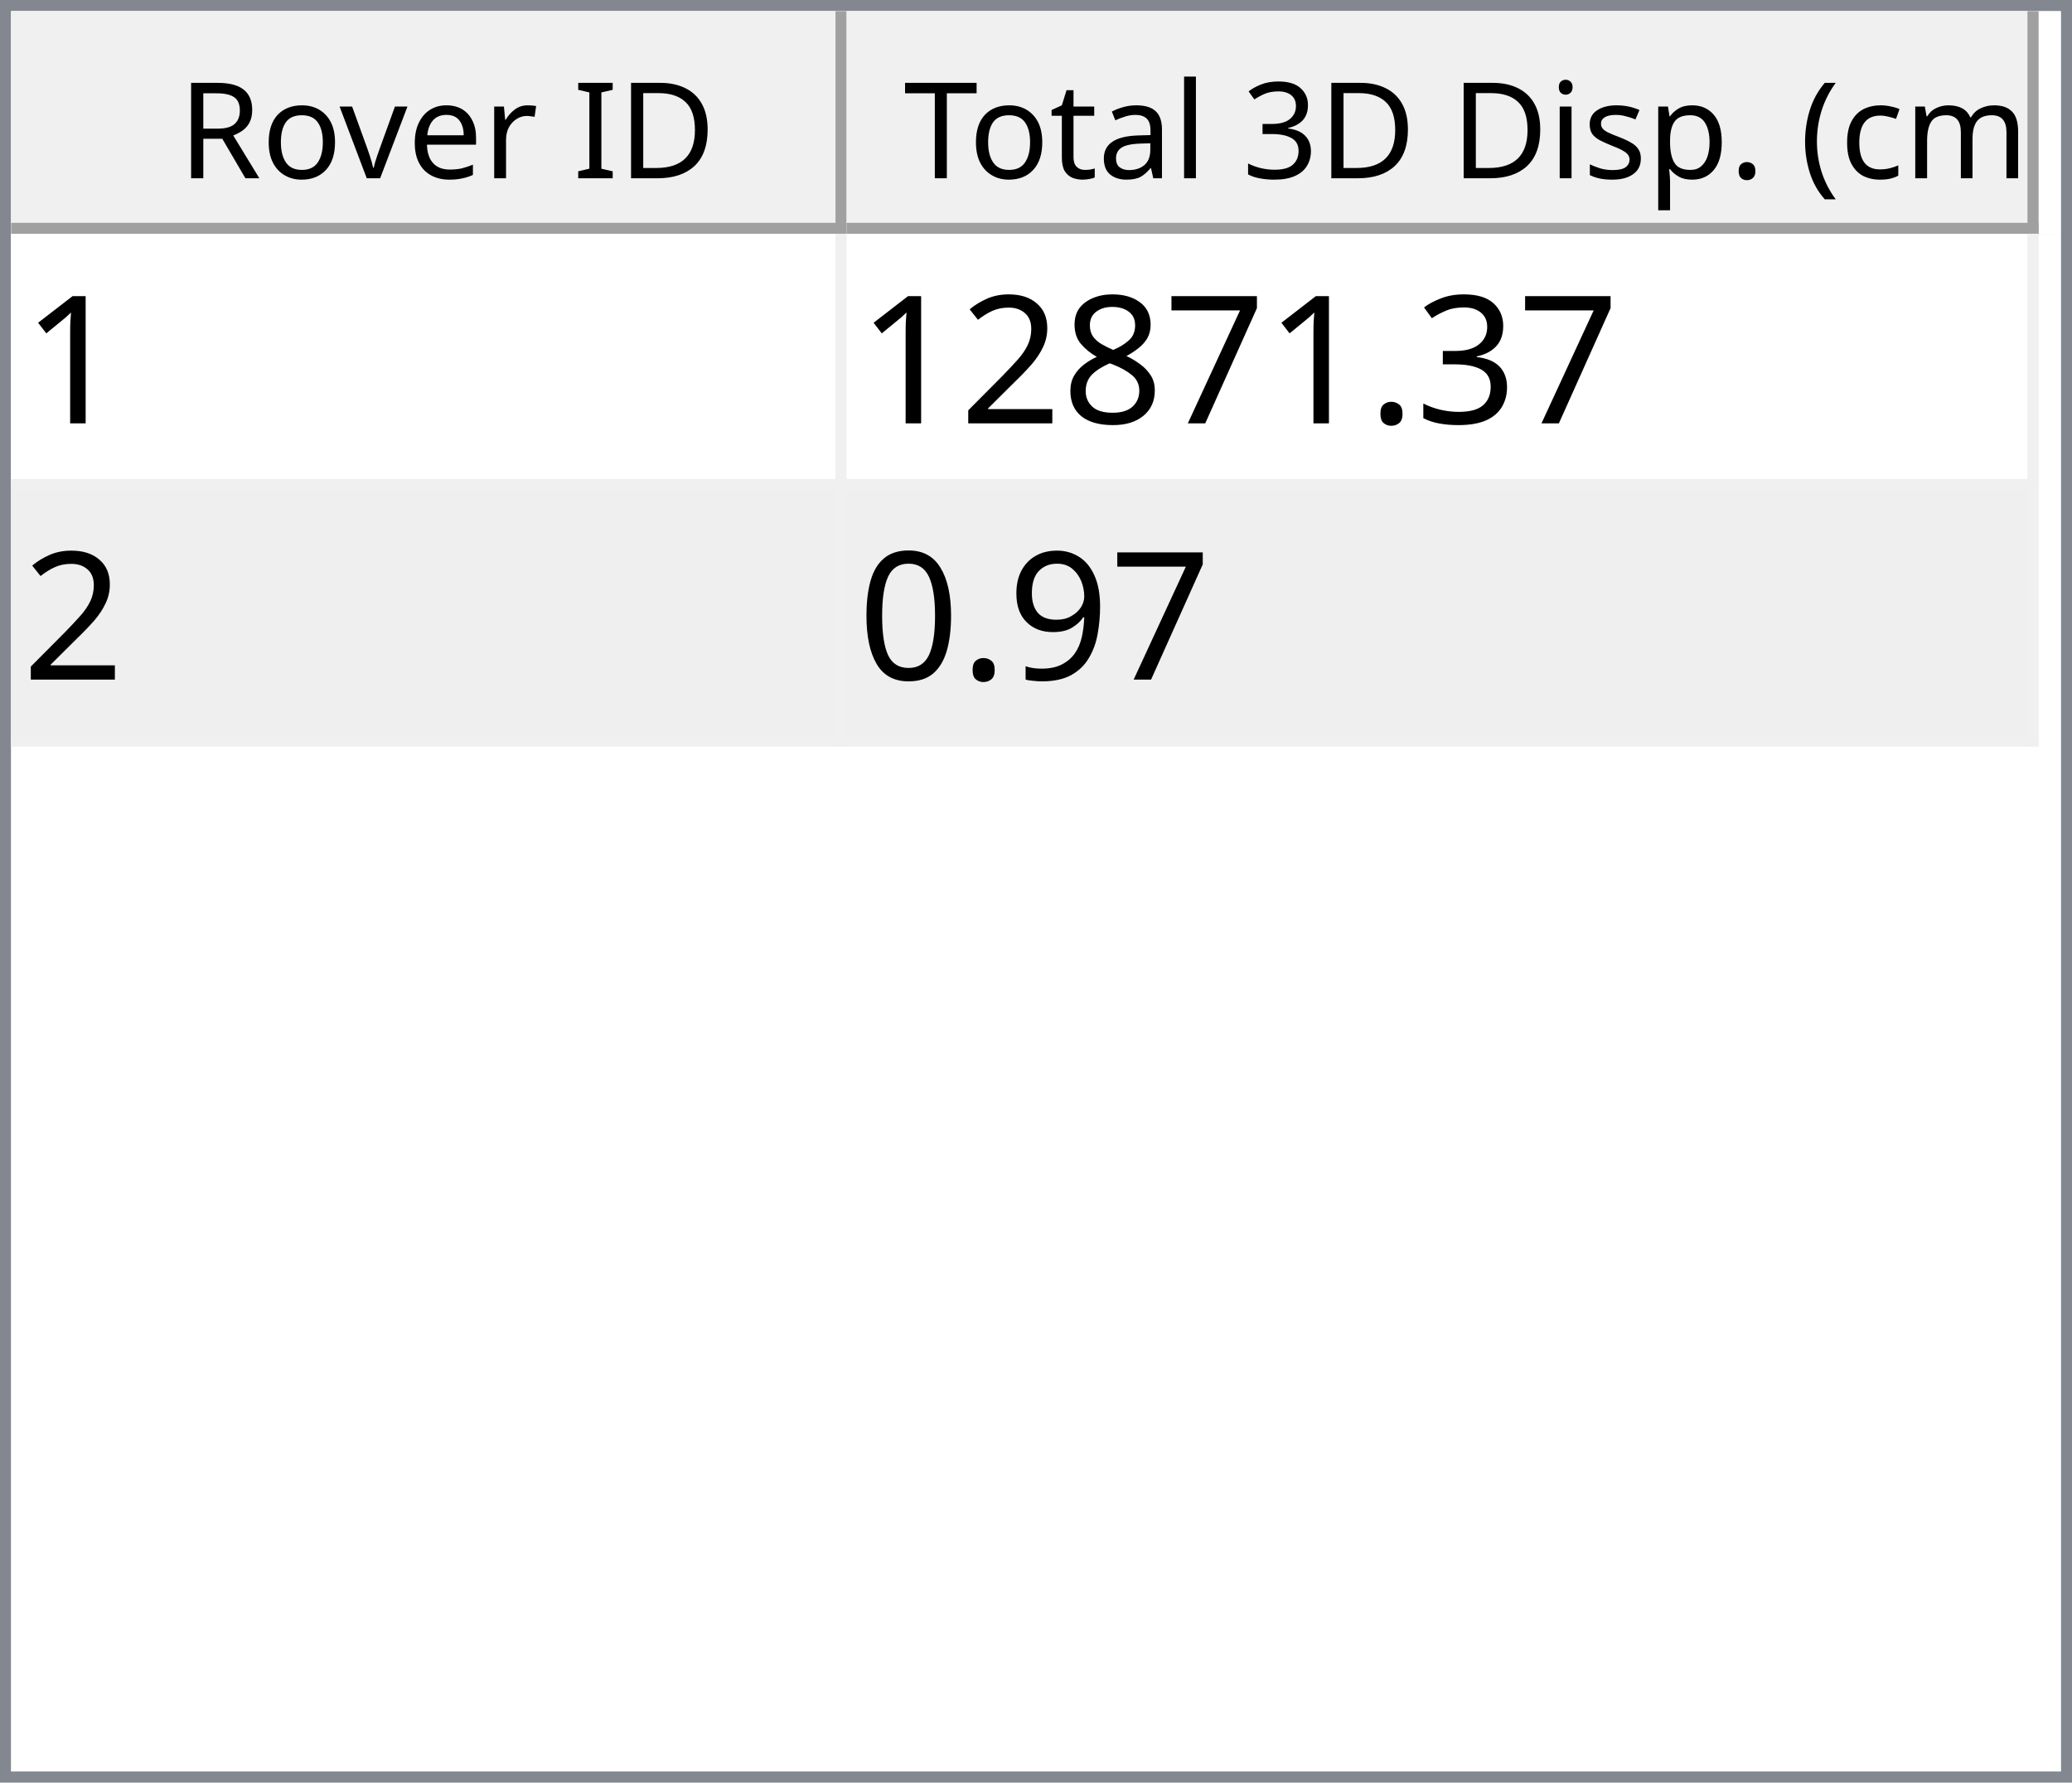
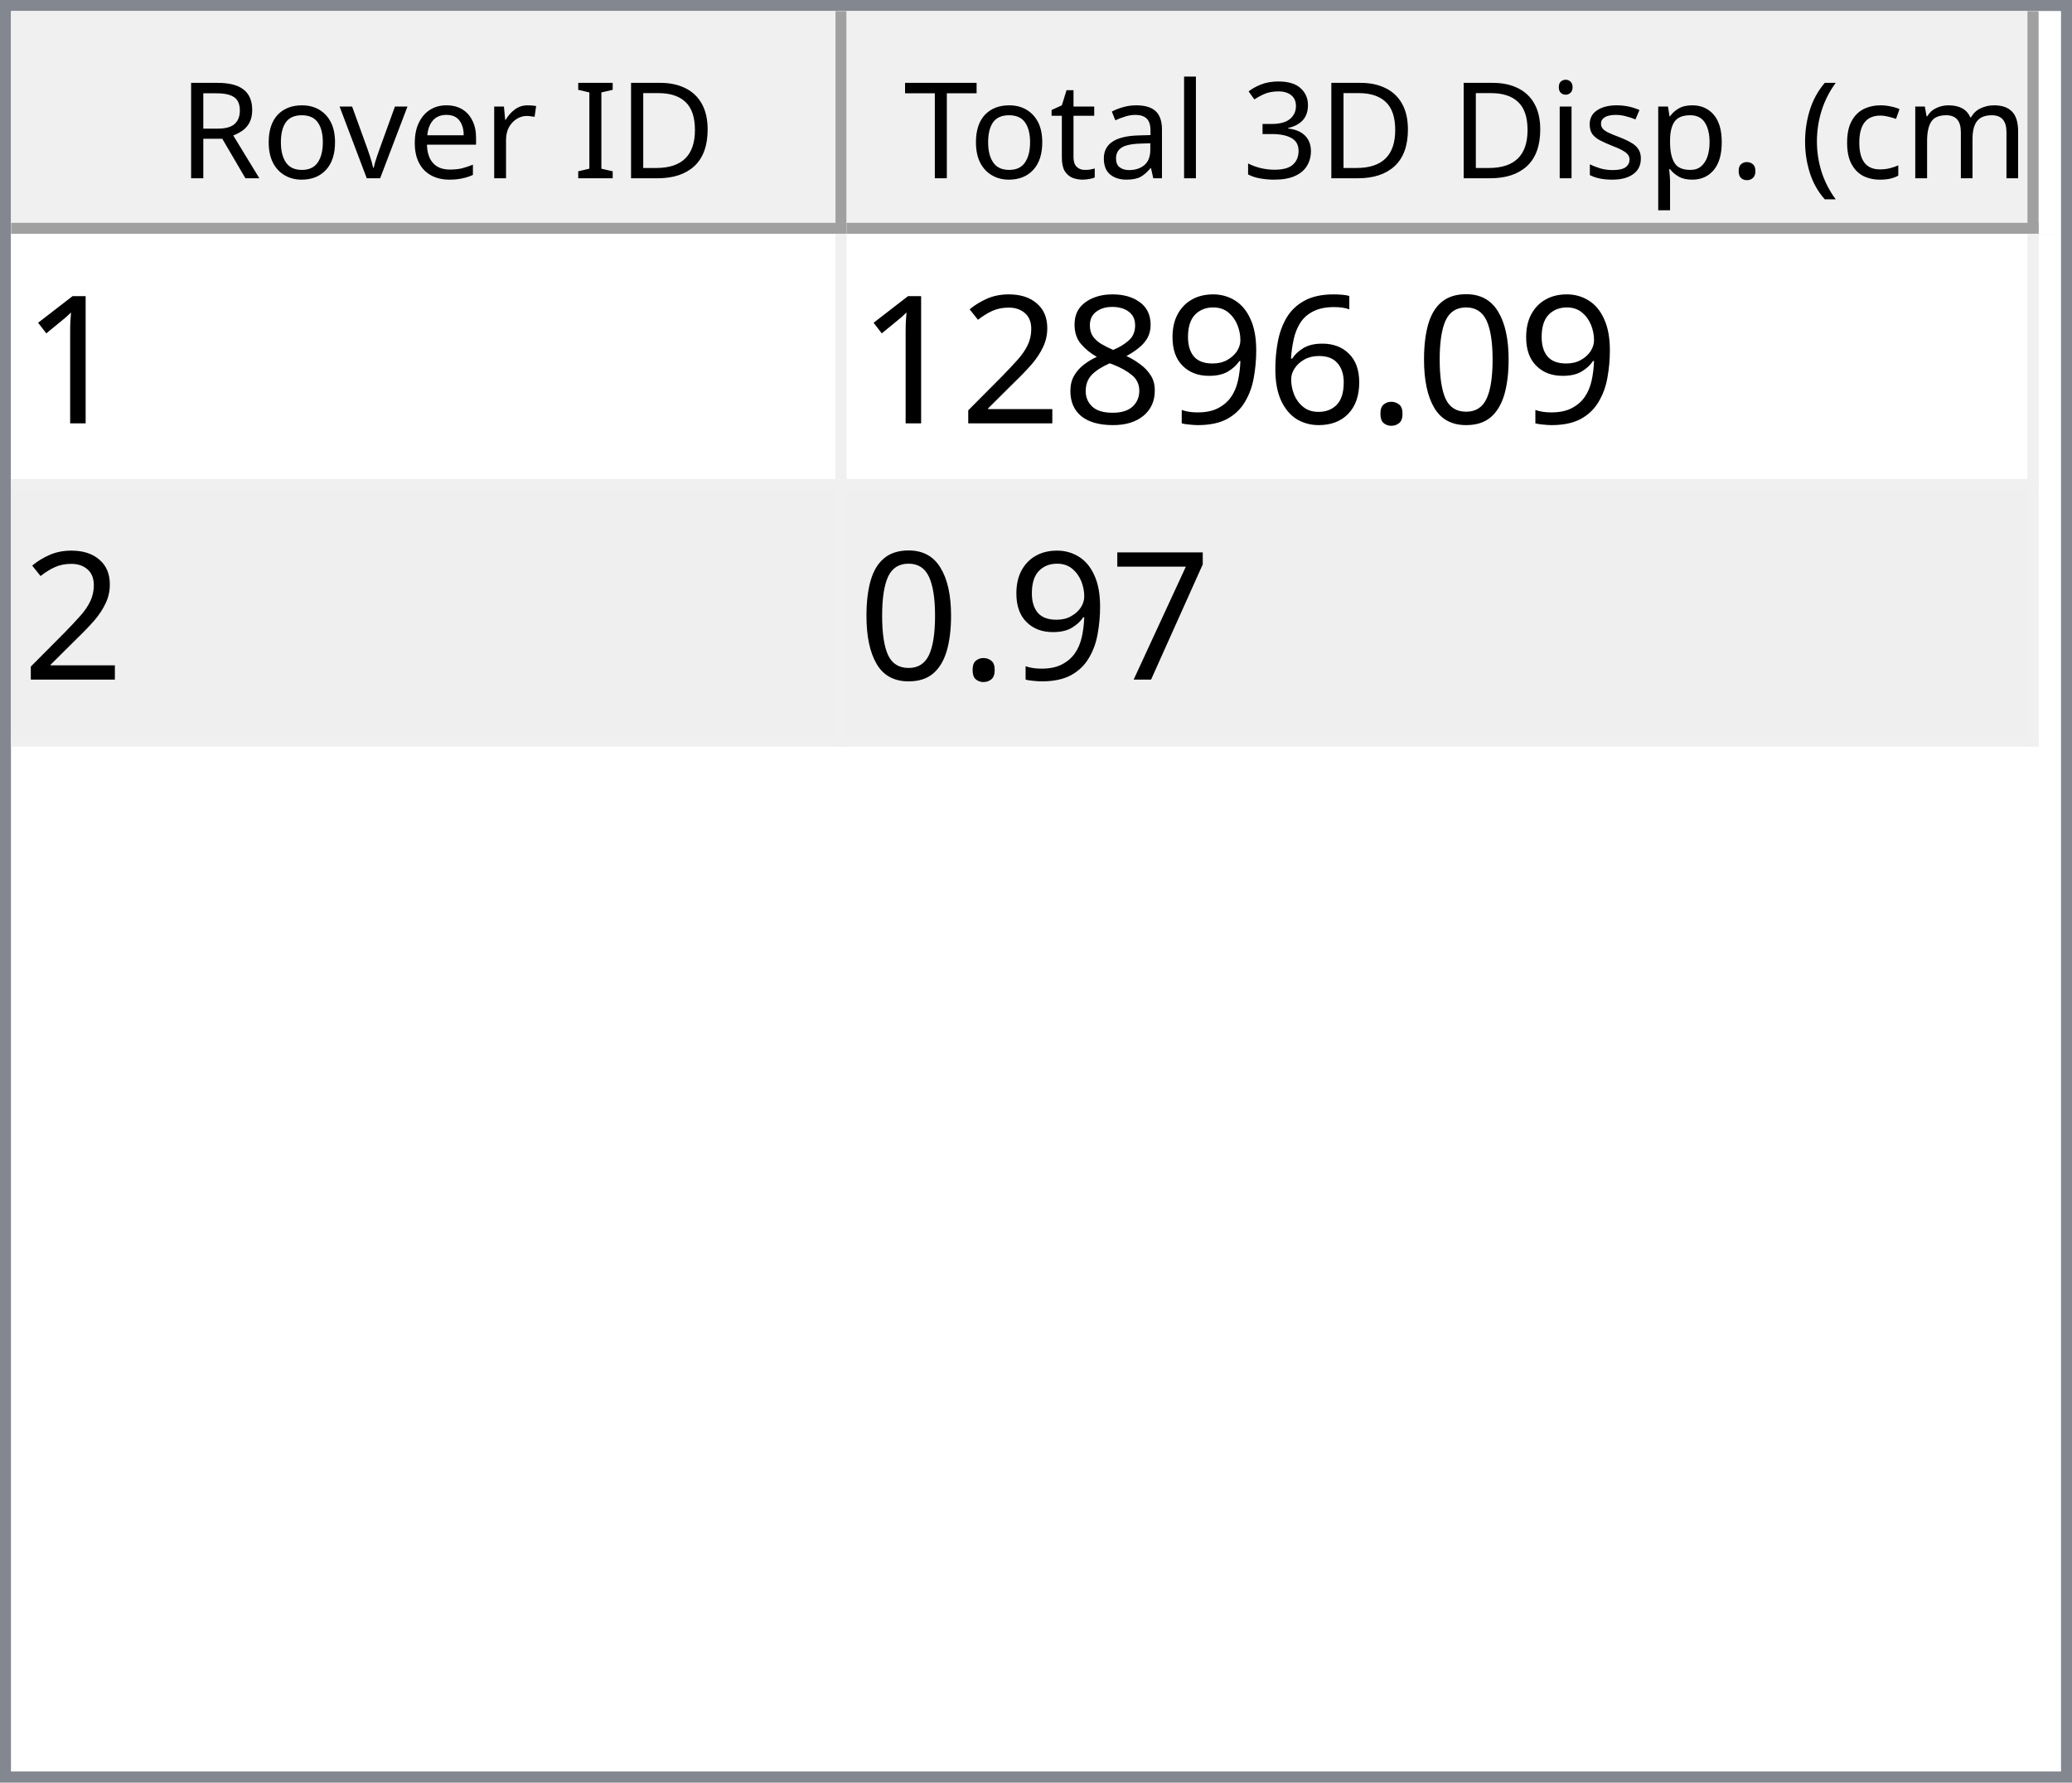
<svg xmlns="http://www.w3.org/2000/svg" style="fill-opacity:1; color-rendering:auto; color-interpolation:auto; text-rendering:auto; stroke:black; stroke-linecap:square; stroke-miterlimit:10; shape-rendering:auto; stroke-opacity:1; fill:black; stroke-dasharray:none; font-weight:normal; stroke-width:1; font-family:'Dialog'; font-style:normal; stroke-linejoin:miter; font-size:12px; stroke-dashoffset:0; image-rendering:auto;" width="186" height="160">
  <defs id="genericDefs" />
  <g>
    <defs id="defs1">
      <clipPath clipPathUnits="userSpaceOnUse" id="clipPath1">
        <path d="M0 0 L186 0 L186 160 L0 160 L0 0 Z" />
      </clipPath>
      <clipPath clipPathUnits="userSpaceOnUse" id="clipPath2">
        <path d="M0 0 L0 160 L186 160 L186 0 Z" />
      </clipPath>
      <clipPath clipPathUnits="userSpaceOnUse" id="clipPath3">
        <path d="M0 0 L0 20 L184 20 L184 0 Z" />
      </clipPath>
      <clipPath clipPathUnits="userSpaceOnUse" id="clipPath4">
        <path d="M0 0 L0 20 L75 20 L75 0 Z" />
      </clipPath>
      <clipPath clipPathUnits="userSpaceOnUse" id="clipPath5">
        <path d="M1 1 L1 19 L74 19 L74 1 Z" />
      </clipPath>
      <clipPath clipPathUnits="userSpaceOnUse" id="clipPath6">
        <path d="M0 0 L0 18 L73 18 L73 0 Z" />
      </clipPath>
      <clipPath clipPathUnits="userSpaceOnUse" id="clipPath7">
        <path d="M-0.5 -0.5 L-0.5 19.5 L74.5 19.5 L74.5 -0.5 Z" />
      </clipPath>
      <clipPath clipPathUnits="userSpaceOnUse" id="clipPath8">
        <path d="M0 0 L0 20 L107 20 L107 0 Z" />
      </clipPath>
      <clipPath clipPathUnits="userSpaceOnUse" id="clipPath9">
        <path d="M1 1 L1 19 L106 19 L106 1 Z" />
      </clipPath>
      <clipPath clipPathUnits="userSpaceOnUse" id="clipPath10">
        <path d="M0 0 L0 18 L105 18 L105 0 Z" />
      </clipPath>
      <clipPath clipPathUnits="userSpaceOnUse" id="clipPath11">
        <path d="M-0.5 -0.5 L-0.5 19.5 L106.5 19.5 L106.5 -0.5 Z" />
      </clipPath>
      <clipPath clipPathUnits="userSpaceOnUse" id="clipPath12">
        <path d="M0 0 L0 138 L184 138 L184 0 Z" />
      </clipPath>
      <clipPath clipPathUnits="userSpaceOnUse" id="clipPath13">
        <path d="M0 0 L0 46 L182 46 L182 0 Z" />
      </clipPath>
      <clipPath clipPathUnits="userSpaceOnUse" id="clipPath14">
        <path d="M-0.5 -0.5 L-0.5 45.5 L181.5 45.5 L181.5 -0.5 Z" />
      </clipPath>
      <clipPath clipPathUnits="userSpaceOnUse" id="clipPath15">
        <path d="M0 0 L0 22 L74 22 L74 0 Z" />
      </clipPath>
      <clipPath clipPathUnits="userSpaceOnUse" id="clipPath16">
        <path d="M0 0 L0 22 L106 22 L106 0 Z" />
      </clipPath>
      <font horiz-adv-x="64.551" id="font1">
        <font-face ascent="107.91" descent="25.098" units-per-em="100" style="font-style:normal; font-family:Segoe UI; font-weight:normal;" />
        <missing-glyph horiz-adv-x="64.551" d="M8.109 0 L8.109 68.266 L56.453 68.266 L56.453 0 L8.109 0 ZM15.328 7.234 L49.219 7.234 L49.219 61.031 L15.328 61.031 L15.328 7.234 Z" />
        <glyph unicode="D" horiz-adv-x="70.117" d="M9.188 0 L9.188 70.016 L28.516 70.016 Q65.531 70.016 65.531 35.891 Q65.531 19.672 55.25 9.836 Q44.969 0 27.734 0 L9.188 0 ZM17.391 62.594 L17.391 7.422 L27.828 7.422 Q41.609 7.422 49.273 14.797 Q56.938 22.172 56.938 35.688 Q56.938 62.594 28.328 62.594 L17.391 62.594 Z" />
        <glyph unicode="I" horiz-adv-x="26.611" d="M17.391 0 L9.188 0 L9.188 70.016 L17.391 70.016 L17.391 0 Z" />
        <glyph unicode=" " horiz-adv-x="27.393" d="" />
        <glyph unicode="r" horiz-adv-x="34.766" d="M34.188 41.891 Q32.078 43.5 28.125 43.5 Q23 43.5 19.555 38.672 Q16.109 33.844 16.109 25.484 L16.109 0 L8.109 0 L8.109 50 L16.109 50 L16.109 39.703 L16.312 39.703 Q18.016 44.969 21.531 47.922 Q25.047 50.875 29.391 50.875 Q32.516 50.875 34.188 50.203 L34.188 41.891 Z" />
        <glyph unicode="e" horiz-adv-x="52.295" d="M48.297 23 L12.984 23 Q13.188 14.656 17.484 10.109 Q21.781 5.562 29.297 5.562 Q37.75 5.562 44.828 11.141 L44.828 3.609 Q38.234 -1.172 27.391 -1.172 Q16.797 -1.172 10.742 5.641 Q4.688 12.453 4.688 24.812 Q4.688 36.469 11.305 43.82 Q17.922 51.172 27.734 51.172 Q37.547 51.172 42.922 44.828 Q48.297 38.484 48.297 27.203 L48.297 23 ZM40.094 29.781 Q40.047 36.719 36.75 40.578 Q33.453 44.438 27.594 44.438 Q21.922 44.438 17.969 40.383 Q14.016 36.328 13.094 29.781 L40.094 29.781 Z" />
        <glyph unicode="v" horiz-adv-x="47.9" d="M47.406 50 L27.484 0 L19.625 0 L0.688 50 L9.469 50 L22.172 13.672 Q23.578 9.672 23.922 6.688 L24.125 6.688 Q24.609 10.453 25.688 13.484 L38.969 50 L47.406 50 Z" />
        <glyph unicode="o" horiz-adv-x="58.594" d="M29 -1.172 Q17.922 -1.172 11.305 5.836 Q4.688 12.844 4.688 24.422 Q4.688 37.016 11.57 44.094 Q18.453 51.172 30.172 51.172 Q41.359 51.172 47.633 44.289 Q53.906 37.406 53.906 25.203 Q53.906 13.234 47.141 6.031 Q40.375 -1.172 29 -1.172 ZM29.594 44.438 Q21.875 44.438 17.383 39.188 Q12.891 33.938 12.891 24.703 Q12.891 15.828 17.43 10.695 Q21.969 5.562 29.594 5.562 Q37.359 5.562 41.531 10.594 Q45.703 15.625 45.703 24.906 Q45.703 34.281 41.531 39.359 Q37.359 44.438 29.594 44.438 Z" />
        <glyph unicode="R" horiz-adv-x="59.814" d="M59.375 0 L49.609 0 L37.891 19.625 Q36.281 22.359 34.766 24.289 Q33.25 26.219 31.664 27.438 Q30.078 28.656 28.25 29.219 Q26.422 29.781 24.125 29.781 L17.391 29.781 L17.391 0 L9.188 0 L9.188 70.016 L30.078 70.016 Q34.672 70.016 38.555 68.867 Q42.438 67.719 45.289 65.375 Q48.141 63.031 49.758 59.547 Q51.375 56.062 51.375 51.375 Q51.375 47.703 50.273 44.656 Q49.172 41.609 47.148 39.211 Q45.125 36.812 42.266 35.133 Q39.406 33.453 35.844 32.516 L35.844 32.328 Q37.594 31.547 38.891 30.547 Q40.188 29.547 41.359 28.18 Q42.531 26.812 43.68 25.078 Q44.828 23.344 46.234 21.047 L59.375 0 ZM17.391 62.594 L17.391 37.203 L28.516 37.203 Q31.594 37.203 34.203 38.133 Q36.812 39.062 38.719 40.797 Q40.625 42.531 41.703 45.047 Q42.781 47.562 42.781 50.688 Q42.781 56.297 39.141 59.445 Q35.5 62.594 28.609 62.594 L17.391 62.594 Z" />
        <glyph unicode=")" horiz-adv-x="30.176" d="M8.297 -15.922 L1.172 -15.922 Q16.406 2.344 16.406 26.812 Q16.406 51.469 1.078 70.016 L8.297 70.016 Q23.531 52.156 23.531 26.703 Q23.531 1.375 8.297 -15.922 Z" />
        <glyph unicode="m" horiz-adv-x="86.133" d="M79.109 0 L71.094 0 L71.094 28.719 Q71.094 37.016 68.531 40.727 Q65.969 44.438 59.906 44.438 Q54.781 44.438 51.195 39.75 Q47.609 35.062 47.609 28.516 L47.609 0 L39.594 0 L39.594 29.688 Q39.594 44.438 28.219 44.438 Q22.953 44.438 19.531 40.016 Q16.109 35.594 16.109 28.516 L16.109 0 L8.109 0 L8.109 50 L16.109 50 L16.109 42.094 L16.312 42.094 Q21.625 51.172 31.844 51.172 Q36.969 51.172 40.773 48.312 Q44.578 45.453 46 40.828 Q51.562 51.172 62.594 51.172 Q79.109 51.172 79.109 30.812 L79.109 0 Z" />
        <glyph unicode="c" horiz-adv-x="46.191" d="M42.188 2.297 Q36.422 -1.172 28.516 -1.172 Q17.828 -1.172 11.258 5.789 Q4.688 12.75 4.688 23.828 Q4.688 36.188 11.766 43.68 Q18.844 51.172 30.672 51.172 Q37.25 51.172 42.281 48.734 L42.281 40.531 Q36.719 44.438 30.375 44.438 Q22.703 44.438 17.797 38.945 Q12.891 33.453 12.891 24.516 Q12.891 15.719 17.508 10.641 Q22.125 5.562 29.891 5.562 Q36.422 5.562 42.188 9.906 L42.188 2.297 Z" />
        <glyph unicode="(" horiz-adv-x="30.176" d="M29.109 -15.922 L21.969 -15.922 Q6.844 1.375 6.844 26.703 Q6.844 52.156 21.969 70.016 L29.203 70.016 Q13.875 51.469 13.875 26.812 Q13.875 2.344 29.109 -15.922 Z" />
        <glyph unicode="." horiz-adv-x="21.68" d="M10.891 -1.078 Q8.641 -1.078 7.055 0.539 Q5.469 2.156 5.469 4.391 Q5.469 6.641 7.055 8.273 Q8.641 9.906 10.891 9.906 Q13.188 9.906 14.797 8.273 Q16.406 6.641 16.406 4.391 Q16.406 2.156 14.797 0.539 Q13.188 -1.078 10.891 -1.078 Z" />
        <glyph unicode="p" horiz-adv-x="58.789" d="M16.312 7.234 L16.109 7.234 L16.109 -23 L8.109 -23 L8.109 50 L16.109 50 L16.109 41.219 L16.312 41.219 Q22.219 51.172 33.594 51.172 Q43.266 51.172 48.688 44.461 Q54.109 37.75 54.109 26.469 Q54.109 13.922 48 6.375 Q41.891 -1.172 31.297 -1.172 Q21.578 -1.172 16.312 7.234 ZM16.109 27.391 L16.109 20.406 Q16.109 14.203 20.141 9.883 Q24.172 5.562 30.375 5.562 Q37.641 5.562 41.773 11.133 Q45.906 16.703 45.906 26.609 Q45.906 34.969 42.047 39.703 Q38.188 44.438 31.594 44.438 Q24.609 44.438 20.359 39.578 Q16.109 34.719 16.109 27.391 Z" />
        <glyph unicode="s" horiz-adv-x="42.432" d="M5.078 1.812 L5.078 10.406 Q11.625 5.562 19.484 5.562 Q30.031 5.562 30.031 12.594 Q30.031 14.594 29.125 15.992 Q28.219 17.391 26.68 18.461 Q25.141 19.531 23.07 20.383 Q21 21.234 18.609 22.172 Q15.281 23.484 12.766 24.828 Q10.25 26.172 8.57 27.859 Q6.891 29.547 6.031 31.695 Q5.172 33.844 5.172 36.719 Q5.172 40.234 6.789 42.945 Q8.406 45.656 11.086 47.484 Q13.766 49.312 17.211 50.242 Q20.656 51.172 24.312 51.172 Q30.812 51.172 35.938 48.922 L35.938 40.828 Q30.422 44.438 23.25 44.438 Q21 44.438 19.195 43.922 Q17.391 43.406 16.094 42.477 Q14.797 41.547 14.086 40.258 Q13.375 38.969 13.375 37.406 Q13.375 35.453 14.086 34.133 Q14.797 32.812 16.164 31.789 Q17.531 30.766 19.484 29.938 Q21.438 29.109 23.922 28.125 Q27.25 26.859 29.883 25.516 Q32.516 24.172 34.375 22.484 Q36.234 20.797 37.234 18.602 Q38.234 16.406 38.234 13.375 Q38.234 9.672 36.602 6.938 Q34.969 4.203 32.234 2.398 Q29.5 0.594 25.93 -0.289 Q22.359 -1.172 18.453 -1.172 Q10.75 -1.172 5.078 1.812 Z" />
        <glyph unicode="i" horiz-adv-x="24.219" d="M12.203 62.703 Q10.062 62.703 8.547 64.164 Q7.031 65.625 7.031 67.875 Q7.031 70.125 8.547 71.609 Q10.062 73.094 12.203 73.094 Q14.406 73.094 15.945 71.609 Q17.484 70.125 17.484 67.875 Q17.484 65.719 15.945 64.211 Q14.406 62.703 12.203 62.703 ZM16.109 0 L8.109 0 L8.109 50 L16.109 50 L16.109 0 Z" />
        <glyph unicode="3" horiz-adv-x="53.906" d="M46.531 19.828 Q46.531 15.094 44.75 11.211 Q42.969 7.328 39.719 4.57 Q36.469 1.812 31.93 0.297 Q27.391 -1.219 21.922 -1.219 Q11.922 -1.219 6 2.594 L6 11.188 Q13.094 5.609 22.219 5.609 Q25.875 5.609 28.828 6.539 Q31.781 7.469 33.906 9.227 Q36.031 10.984 37.18 13.477 Q38.328 15.969 38.328 19.094 Q38.328 32.812 18.797 32.812 L12.984 32.812 L12.984 39.594 L18.5 39.594 Q35.797 39.594 35.797 52.484 Q35.797 64.406 22.609 64.406 Q15.188 64.406 8.688 59.422 L8.688 67.188 Q15.375 71.188 24.609 71.188 Q29 71.188 32.57 69.969 Q36.141 68.75 38.68 66.555 Q41.219 64.359 42.609 61.281 Q44 58.203 44 54.5 Q44 40.672 30.031 36.719 L30.031 36.531 Q33.594 36.141 36.625 34.797 Q39.656 33.453 41.852 31.305 Q44.047 29.156 45.289 26.25 Q46.531 23.344 46.531 19.828 Z" />
        <glyph unicode="l" horiz-adv-x="24.219" d="M16.109 0 L8.109 0 L8.109 74.031 L16.109 74.031 L16.109 0 Z" />
        <glyph unicode="a" horiz-adv-x="50.879" d="M43.891 0 L35.891 0 L35.891 7.812 L35.688 7.812 Q30.469 -1.172 20.312 -1.172 Q12.844 -1.172 8.617 2.781 Q4.391 6.734 4.391 13.281 Q4.391 27.297 20.906 29.594 L35.891 31.688 Q35.891 44.438 25.594 44.438 Q16.547 44.438 9.281 38.281 L9.281 46.484 Q16.656 51.172 26.266 51.172 Q43.891 51.172 43.891 32.516 L43.891 0 ZM35.891 25.297 L23.828 23.641 Q18.266 22.859 15.43 20.875 Q12.594 18.891 12.594 13.875 Q12.594 10.203 15.211 7.883 Q17.828 5.562 22.172 5.562 Q28.125 5.562 32.008 9.742 Q35.891 13.922 35.891 20.312 L35.891 25.297 Z" />
        <glyph unicode="t" horiz-adv-x="33.887" d="M31.297 0.484 Q28.469 -1.078 23.828 -1.078 Q10.688 -1.078 10.688 13.578 L10.688 43.172 L2.094 43.172 L2.094 50 L10.688 50 L10.688 62.203 L18.703 64.797 L18.703 50 L31.297 50 L31.297 43.172 L18.703 43.172 L18.703 14.984 Q18.703 9.969 20.414 7.82 Q22.125 5.672 26.078 5.672 Q29.109 5.672 31.297 7.328 L31.297 0.484 Z" />
        <glyph unicode="T" horiz-adv-x="52.393" d="M50.594 62.594 L30.375 62.594 L30.375 0 L22.172 0 L22.172 62.594 L2 62.594 L2 70.016 L50.594 70.016 L50.594 62.594 Z" />
      </font>
      <font horiz-adv-x="75.0" id="font2">
        <font-face ascent="100.537" descent="21.973" units-per-em="100" style="font-style:normal; font-family:sans-serif; font-weight:normal;" />
        <missing-glyph horiz-adv-x="75.0" d="M12.5 0 L12.5 62.5 L62.5 62.5 L62.5 0 L12.5 0 ZM14.062 1.562 L60.938 1.562 L60.938 60.938 L14.062 60.938 L14.062 1.562 Z" />
        <glyph unicode="1" horiz-adv-x="55.615" d="M37.25 0 L28.469 0 L28.469 56 Q25.297 52.984 20.141 49.953 Q14.984 46.922 10.891 45.406 L10.891 53.906 Q18.266 57.375 23.781 62.305 Q29.297 67.234 31.594 71.875 L37.25 71.875 L37.25 0 Z" />
-         <glyph unicode="3" horiz-adv-x="55.615" d="M4.203 18.891 L12.984 20.062 Q14.5 12.594 18.141 9.297 Q21.781 6 27 6 Q33.203 6 37.477 10.297 Q41.75 14.594 41.75 20.953 Q41.75 27 37.797 30.93 Q33.844 34.859 27.734 34.859 Q25.25 34.859 21.531 33.891 L22.516 41.609 Q23.391 41.5 23.922 41.5 Q29.547 41.5 34.039 44.43 Q38.531 47.359 38.531 53.469 Q38.531 58.297 35.258 61.477 Q31.984 64.656 26.812 64.656 Q21.688 64.656 18.266 61.43 Q14.844 58.203 13.875 51.766 L5.078 53.328 Q6.688 62.156 12.398 67.016 Q18.109 71.875 26.609 71.875 Q32.469 71.875 37.398 69.359 Q42.328 66.844 44.945 62.5 Q47.562 58.156 47.562 53.266 Q47.562 48.641 45.07 44.828 Q42.578 41.016 37.703 38.766 Q44.047 37.312 47.562 32.695 Q51.078 28.078 51.078 21.141 Q51.078 11.766 44.242 5.25 Q37.406 -1.266 26.953 -1.266 Q17.531 -1.266 11.305 4.352 Q5.078 9.969 4.203 18.891 Z" />
+         <glyph unicode="0" horiz-adv-x="55.615" d="M4.156 35.297 Q4.156 48 6.766 55.742 Q9.375 63.484 14.523 67.68 Q19.672 71.875 27.484 71.875 Q33.25 71.875 37.594 69.555 Q41.938 67.234 44.773 62.867 Q47.609 58.5 49.219 52.227 Q50.828 45.953 50.828 35.297 Q50.828 22.703 48.242 14.969 Q45.656 7.234 40.508 3.008 Q35.359 -1.219 27.484 -1.219 Q17.141 -1.219 11.234 6.203 Q4.156 15.141 4.156 35.297 ZM13.188 35.297 Q13.188 17.672 17.312 11.836 Q21.438 6 27.484 6 Q33.547 6 37.672 11.859 Q41.797 17.719 41.797 35.297 Q41.797 52.984 37.672 58.789 Q33.547 64.594 27.391 64.594 Q21.344 64.594 17.719 59.469 Q13.188 52.938 13.188 35.297 Z" />
        <glyph unicode="." horiz-adv-x="27.783" d="M9.078 0 L9.078 10.016 L19.094 10.016 L19.094 0 L9.078 0 Z" />
-         <glyph unicode="7" horiz-adv-x="55.615" d="M4.734 62.203 L4.734 70.656 L51.078 70.656 L51.078 63.812 Q44.234 56.547 37.523 44.484 Q30.812 32.422 27.156 19.672 Q24.516 10.688 23.781 0 L14.75 0 Q14.891 8.453 18.062 20.414 Q21.234 32.375 27.172 43.484 Q33.109 54.594 39.797 62.203 L4.734 62.203 Z" />
+         <glyph unicode="6" horiz-adv-x="55.615" d="M49.75 54.047 L41.016 53.375 Q39.844 58.547 37.703 60.891 Q34.125 64.656 28.906 64.656 Q24.703 64.656 21.531 62.312 Q17.391 59.281 14.992 53.469 Q12.594 47.656 12.5 36.922 Q15.672 41.75 20.266 44.094 Q24.859 46.438 29.891 46.438 Q38.672 46.438 44.852 39.969 Q51.031 33.5 51.031 23.25 Q51.031 16.5 48.125 10.719 Q45.219 4.938 40.141 1.859 Q35.062 -1.219 28.609 -1.219 Q17.625 -1.219 10.695 6.859 Q3.766 14.938 3.766 33.5 Q3.766 54.25 11.422 63.672 Q18.109 71.875 29.438 71.875 Q37.891 71.875 43.289 67.141 Q48.688 62.406 49.75 54.047 ZM13.875 23.188 Q13.875 18.656 15.797 14.508 Q17.719 10.359 21.188 8.18 Q24.656 6 28.469 6 Q34.031 6 38.039 10.492 Q42.047 14.984 42.047 22.703 Q42.047 30.125 38.086 34.398 Q34.125 38.672 28.125 38.672 Q22.172 38.672 18.023 34.398 Q13.875 30.125 13.875 23.188 Z" />
+         <glyph unicode="9" horiz-adv-x="55.615" d="M5.469 16.547 L13.922 17.328 Q14.984 11.375 18.016 8.688 Q21.047 6 25.781 6 Q29.828 6 32.883 7.859 Q35.938 9.719 37.891 12.82 Q39.844 15.922 41.164 21.195 Q42.484 26.469 42.484 31.938 Q42.484 32.516 42.438 33.688 Q39.797 29.5 35.234 26.883 Q30.672 24.266 25.344 24.266 Q16.453 24.266 10.305 30.711 Q4.156 37.156 4.156 47.703 Q4.156 58.594 10.578 65.234 Q17 71.875 26.656 71.875 Q33.641 71.875 39.43 68.117 Q45.219 64.359 48.219 57.398 Q51.219 50.438 51.219 37.25 Q51.219 23.531 48.242 15.406 Q45.266 7.281 39.383 3.031 Q33.5 -1.219 25.594 -1.219 Q17.188 -1.219 11.867 3.445 Q6.547 8.109 5.469 16.547 ZM41.453 48.141 Q41.453 55.719 37.43 60.156 Q33.406 64.594 27.734 64.594 Q21.875 64.594 17.531 59.812 Q13.188 55.031 13.188 47.406 Q13.188 40.578 17.312 36.305 Q21.438 32.031 27.484 32.031 Q33.594 32.031 37.523 36.305 Q41.453 40.578 41.453 48.141 Z" />
        <glyph unicode="8" horiz-adv-x="55.615" d="M17.672 38.812 Q12.203 40.828 9.57 44.539 Q6.938 48.25 6.938 53.422 Q6.938 61.234 12.555 66.555 Q18.172 71.875 27.484 71.875 Q36.859 71.875 42.578 66.43 Q48.297 60.984 48.297 53.172 Q48.297 48.188 45.68 44.508 Q43.062 40.828 37.75 38.812 Q44.344 36.672 47.781 31.883 Q51.219 27.094 51.219 20.453 Q51.219 11.281 44.727 5.031 Q38.234 -1.219 27.641 -1.219 Q17.047 -1.219 10.547 5.055 Q4.047 11.328 4.047 20.703 Q4.047 27.688 7.594 32.398 Q11.141 37.109 17.672 38.812 ZM15.922 53.719 Q15.922 48.641 19.195 45.414 Q22.469 42.188 27.688 42.188 Q32.766 42.188 36.016 45.383 Q39.266 48.578 39.266 53.219 Q39.266 58.062 35.914 61.359 Q32.562 64.656 27.594 64.656 Q22.562 64.656 19.242 61.43 Q15.922 58.203 15.922 53.719 ZM13.094 20.656 Q13.094 16.891 14.875 13.375 Q16.656 9.859 20.172 7.93 Q23.688 6 27.734 6 Q34.031 6 38.133 10.055 Q42.234 14.109 42.234 20.359 Q42.234 26.703 38.016 30.859 Q33.797 35.016 27.438 35.016 Q21.234 35.016 17.164 30.914 Q13.094 26.812 13.094 20.656 Z" />
        <glyph unicode="2" horiz-adv-x="55.615" d="M50.344 8.453 L50.344 0 L3.031 0 Q2.938 3.172 4.047 6.109 Q5.859 10.938 9.836 15.625 Q13.812 20.312 21.344 26.469 Q33.016 36.031 37.117 41.625 Q41.219 47.219 41.219 52.203 Q41.219 57.422 37.477 61.008 Q33.734 64.594 27.734 64.594 Q21.391 64.594 17.578 60.789 Q13.766 56.984 13.719 50.25 L4.688 51.172 Q5.609 61.281 11.664 66.578 Q17.719 71.875 27.938 71.875 Q38.234 71.875 44.242 66.164 Q50.25 60.453 50.25 52 Q50.25 47.703 48.492 43.555 Q46.734 39.406 42.656 34.812 Q38.578 30.219 29.109 22.219 Q21.188 15.578 18.945 13.211 Q16.703 10.844 15.234 8.453 L50.344 8.453 Z" />
-         <glyph unicode="9" horiz-adv-x="55.615" d="M5.469 16.547 L13.922 17.328 Q14.984 11.375 18.016 8.688 Q21.047 6 25.781 6 Q29.828 6 32.883 7.859 Q35.938 9.719 37.891 12.82 Q39.844 15.922 41.164 21.195 Q42.484 26.469 42.484 31.938 Q42.484 32.516 42.438 33.688 Q39.797 29.5 35.234 26.883 Q30.672 24.266 25.344 24.266 Q16.453 24.266 10.305 30.711 Q4.156 37.156 4.156 47.703 Q4.156 58.594 10.578 65.234 Q17 71.875 26.656 71.875 Q33.641 71.875 39.43 68.117 Q45.219 64.359 48.219 57.398 Q51.219 50.438 51.219 37.25 Q51.219 23.531 48.242 15.406 Q45.266 7.281 39.383 3.031 Q33.5 -1.219 25.594 -1.219 Q17.188 -1.219 11.867 3.445 Q6.547 8.109 5.469 16.547 ZM41.453 48.141 Q41.453 55.719 37.43 60.156 Q33.406 64.594 27.734 64.594 Q21.875 64.594 17.531 59.812 Q13.188 55.031 13.188 47.406 Q13.188 40.578 17.312 36.305 Q21.438 32.031 27.484 32.031 Q33.594 32.031 37.523 36.305 Q41.453 40.578 41.453 48.141 Z" />
-         <glyph unicode="0" horiz-adv-x="55.615" d="M4.156 35.297 Q4.156 48 6.766 55.742 Q9.375 63.484 14.523 67.68 Q19.672 71.875 27.484 71.875 Q33.25 71.875 37.594 69.555 Q41.938 67.234 44.773 62.867 Q47.609 58.5 49.219 52.227 Q50.828 45.953 50.828 35.297 Q50.828 22.703 48.242 14.969 Q45.656 7.234 40.508 3.008 Q35.359 -1.219 27.484 -1.219 Q17.141 -1.219 11.234 6.203 Q4.156 15.141 4.156 35.297 ZM13.188 35.297 Q13.188 17.672 17.312 11.836 Q21.438 6 27.484 6 Q33.547 6 37.672 11.859 Q41.797 17.719 41.797 35.297 Q41.797 52.984 37.672 58.789 Q33.547 64.594 27.391 64.594 Q21.344 64.594 17.719 59.469 Q13.188 52.938 13.188 35.297 Z" />
+         <glyph unicode="7" horiz-adv-x="55.615" d="M4.734 62.203 L4.734 70.656 L51.078 70.656 L51.078 63.812 Q44.234 56.547 37.523 44.484 Q30.812 32.422 27.156 19.672 Q24.516 10.688 23.781 0 L14.75 0 Q14.891 8.453 18.062 20.414 Q21.234 32.375 27.172 43.484 Q33.109 54.594 39.797 62.203 L4.734 62.203 Z" />
      </font>
    </defs>
    <g style="fill:white; stroke:white;">
      <rect x="0" y="0" width="186" style="clip-path:url(#clipPath1); stroke:none;" height="160" />
    </g>
    <g style="fill:white; text-rendering:optimizeSpeed; color-rendering:optimizeSpeed; image-rendering:optimizeSpeed; shape-rendering:crispEdges; stroke:white; color-interpolation:sRGB;">
      <rect x="0" width="186" height="160" y="0" style="stroke:none;" />
      <path style="stroke:none;" d="M0 160 L186 160 L186 0 L0 0 Z" />
    </g>
    <g style="fill:rgb(240,240,240); font-family:'Segoe UI'; stroke:rgb(240,240,240);">
      <rect x="0" y="0" width="186" style="clip-path:url(#clipPath2); stroke:none;" height="160" />
    </g>
    <g style="fill:rgb(130,135,144); font-family:'Segoe UI'; stroke:rgb(130,135,144);">
      <path d="M0 0 L186 0 L186 160 L0 160 L0 0 ZM1 1 L185 1 L185 159 L1 159 L1 1 Z" style="fill-rule:evenodd; clip-path:url(#clipPath2); stroke:none;" />
    </g>
    <g style="fill:white; font-family:'Segoe UI'; stroke:white;" transform="translate(1,1)">
      <rect x="0" y="0" width="184" style="clip-path:url(#clipPath3); stroke:none;" height="20" />
    </g>
    <g style="fill:rgb(240,240,240); font-family:'Segoe UI'; stroke:rgb(240,240,240);" transform="translate(1,1)">
      <rect x="0" y="0" width="75" style="clip-path:url(#clipPath4); stroke:none;" height="20" />
    </g>
    <g style="font-family:'Segoe UI';" transform="translate(2,2)">
      <text x="14" xml:space="preserve" y="14" style="clip-path:url(#clipPath6); stroke:none;">Rover ID</text>
    </g>
    <g style="fill:rgb(160,160,160); font-family:'Segoe UI'; stroke:rgb(160,160,160); stroke-linejoin:bevel;" transform="translate(1.5,1.5)">
      <line x1="74" x2="74" y1="0" style="fill:none; clip-path:url(#clipPath7);" y2="19" />
    </g>
    <g style="fill:rgb(160,160,160); font-family:'Segoe UI'; stroke:rgb(160,160,160); stroke-linejoin:bevel;" transform="matrix(1,0,0,1,1,1) translate(0.5,0.5)">
      <line x1="0" x2="74" y1="19" style="fill:none; clip-path:url(#clipPath7);" y2="19" />
    </g>
    <g style="fill:rgb(240,240,240); font-family:'Segoe UI'; stroke:rgb(240,240,240);" transform="translate(76,1)">
      <rect x="0" y="0" width="107" style="clip-path:url(#clipPath8); stroke:none;" height="20" />
    </g>
    <g style="font-family:'Segoe UI';" transform="translate(77,2)">
      <text x="1" xml:space="preserve" y="14" style="clip-path:url(#clipPath10); stroke:none;"> Total 3D Disp. (cm)</text>
    </g>
    <g style="fill:rgb(160,160,160); font-family:'Segoe UI'; stroke:rgb(160,160,160); stroke-linejoin:bevel;" transform="translate(76.5,1.5)">
      <line x1="106" x2="106" y1="0" style="fill:none; clip-path:url(#clipPath11);" y2="19" />
    </g>
    <g style="fill:rgb(160,160,160); font-family:'Segoe UI'; stroke:rgb(160,160,160); stroke-linejoin:bevel;" transform="matrix(1,0,0,1,76,1) translate(0.5,0.5)">
      <line x1="0" x2="106" y1="19" style="fill:none; clip-path:url(#clipPath11);" y2="19" />
    </g>
    <g style="fill:white; font-family:'Segoe UI'; stroke:white;" transform="translate(1,21)">
      <rect x="0" y="0" width="184" style="clip-path:url(#clipPath12); stroke:none;" height="138" />
    </g>
    <g style="fill:rgb(240,240,240); font-size:16px; font-family:sans-serif; stroke:rgb(240,240,240);" transform="translate(1,21)">
      <rect x="0" y="0" width="182" style="clip-path:url(#clipPath13); stroke:none;" height="46" />
      <line transform="translate(0.5,0.5)" x1="0" x2="181" y1="22" style="clip-path:url(#clipPath14); fill:none; stroke-linejoin:bevel;" y2="22" />
    </g>
    <g transform="matrix(1,0,0,1,1,21) translate(0.5,0.5)" style="fill:rgb(240,240,240); font-size:16px; font-family:sans-serif; stroke:rgb(240,240,240); stroke-linejoin:bevel;">
      <line x1="0" x2="181" y1="45" style="fill:none; clip-path:url(#clipPath14);" y2="45" />
    </g>
    <g transform="matrix(1,0,0,1,1,21) translate(0.5,0.5)" style="fill:rgb(240,240,240); font-size:16px; font-family:sans-serif; stroke:rgb(240,240,240); stroke-linejoin:bevel;">
      <line x1="74" x2="74" y1="0" style="fill:none; clip-path:url(#clipPath14);" y2="45" />
    </g>
    <g transform="matrix(1,0,0,1,1,21) translate(0.5,0.5)" style="fill:rgb(240,240,240); font-size:16px; font-family:sans-serif; stroke:rgb(240,240,240); stroke-linejoin:bevel;">
      <line x1="181" x2="181" y1="0" style="fill:none; clip-path:url(#clipPath14);" y2="45" />
    </g>
    <g style="fill:white; font-size:16px; font-family:sans-serif; stroke:white;" transform="matrix(1,0,0,1,1,21)">
      <rect x="0" y="0" width="74" style="clip-path:url(#clipPath15); stroke:none;" height="22" />
      <text x="1" y="17" style="fill:black; clip-path:url(#clipPath15); stroke:none;" xml:space="preserve">1</text>
    </g>
    <g style="fill:white; font-size:16px; font-family:sans-serif; stroke:white;" transform="matrix(1,0,0,1,1,21) translate(75,0)">
      <rect x="0" y="0" width="106" style="clip-path:url(#clipPath16); stroke:none;" height="22" />
-       <text x="1" y="17" style="fill:black; clip-path:url(#clipPath16); stroke:none;" xml:space="preserve">12871.37</text>
+       <text x="1" y="17" style="fill:black; clip-path:url(#clipPath16); stroke:none;" xml:space="preserve">12896.09</text>
    </g>
    <g style="fill:rgb(239,239,239); font-size:16px; font-family:sans-serif; stroke:rgb(239,239,239);" transform="matrix(1,0,0,1,1,21) translate(0,23)">
      <rect x="0" y="0" width="74" style="clip-path:url(#clipPath15); stroke:none;" height="22" />
      <text x="1" y="17" style="fill:black; clip-path:url(#clipPath15); stroke:none;" xml:space="preserve">2</text>
    </g>
    <g style="fill:rgb(239,239,239); font-size:16px; font-family:sans-serif; stroke:rgb(239,239,239);" transform="matrix(1,0,0,1,1,21) translate(75,23)">
      <rect x="0" y="0" width="106" style="clip-path:url(#clipPath16); stroke:none;" height="22" />
      <text x="1" y="17" style="fill:black; clip-path:url(#clipPath16); stroke:none;" xml:space="preserve">0.97</text>
    </g>
  </g>
</svg>
